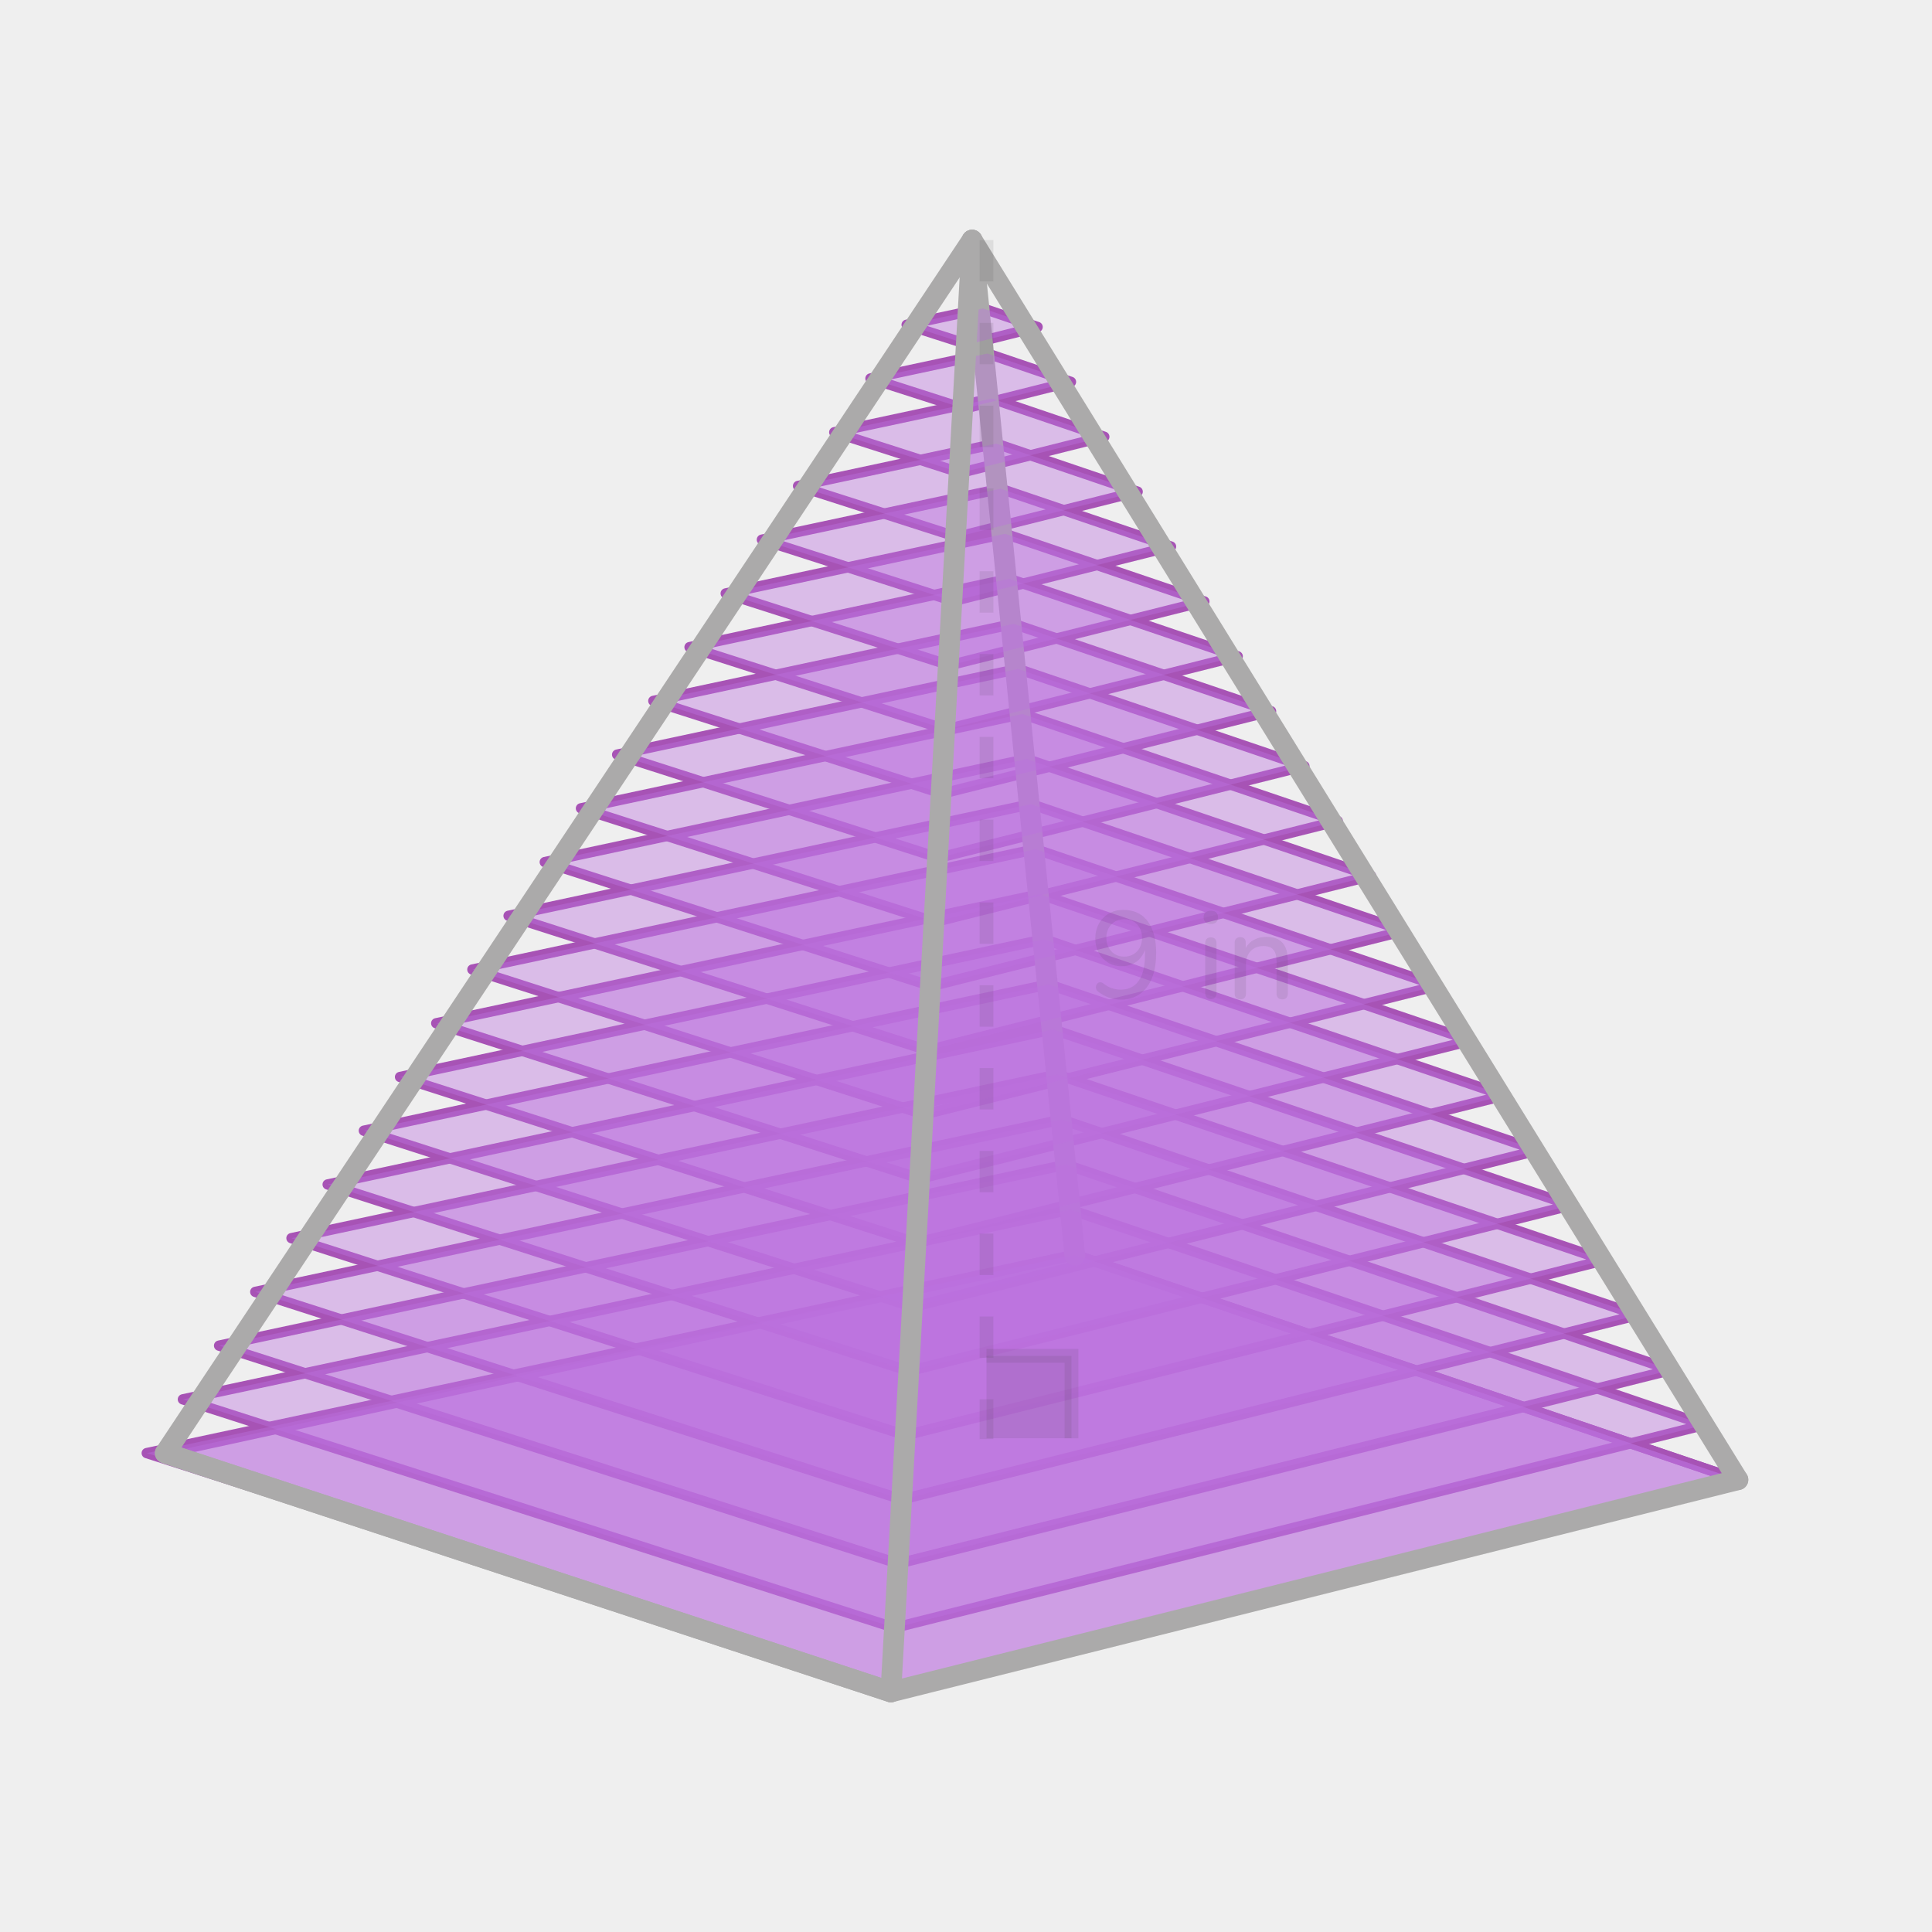
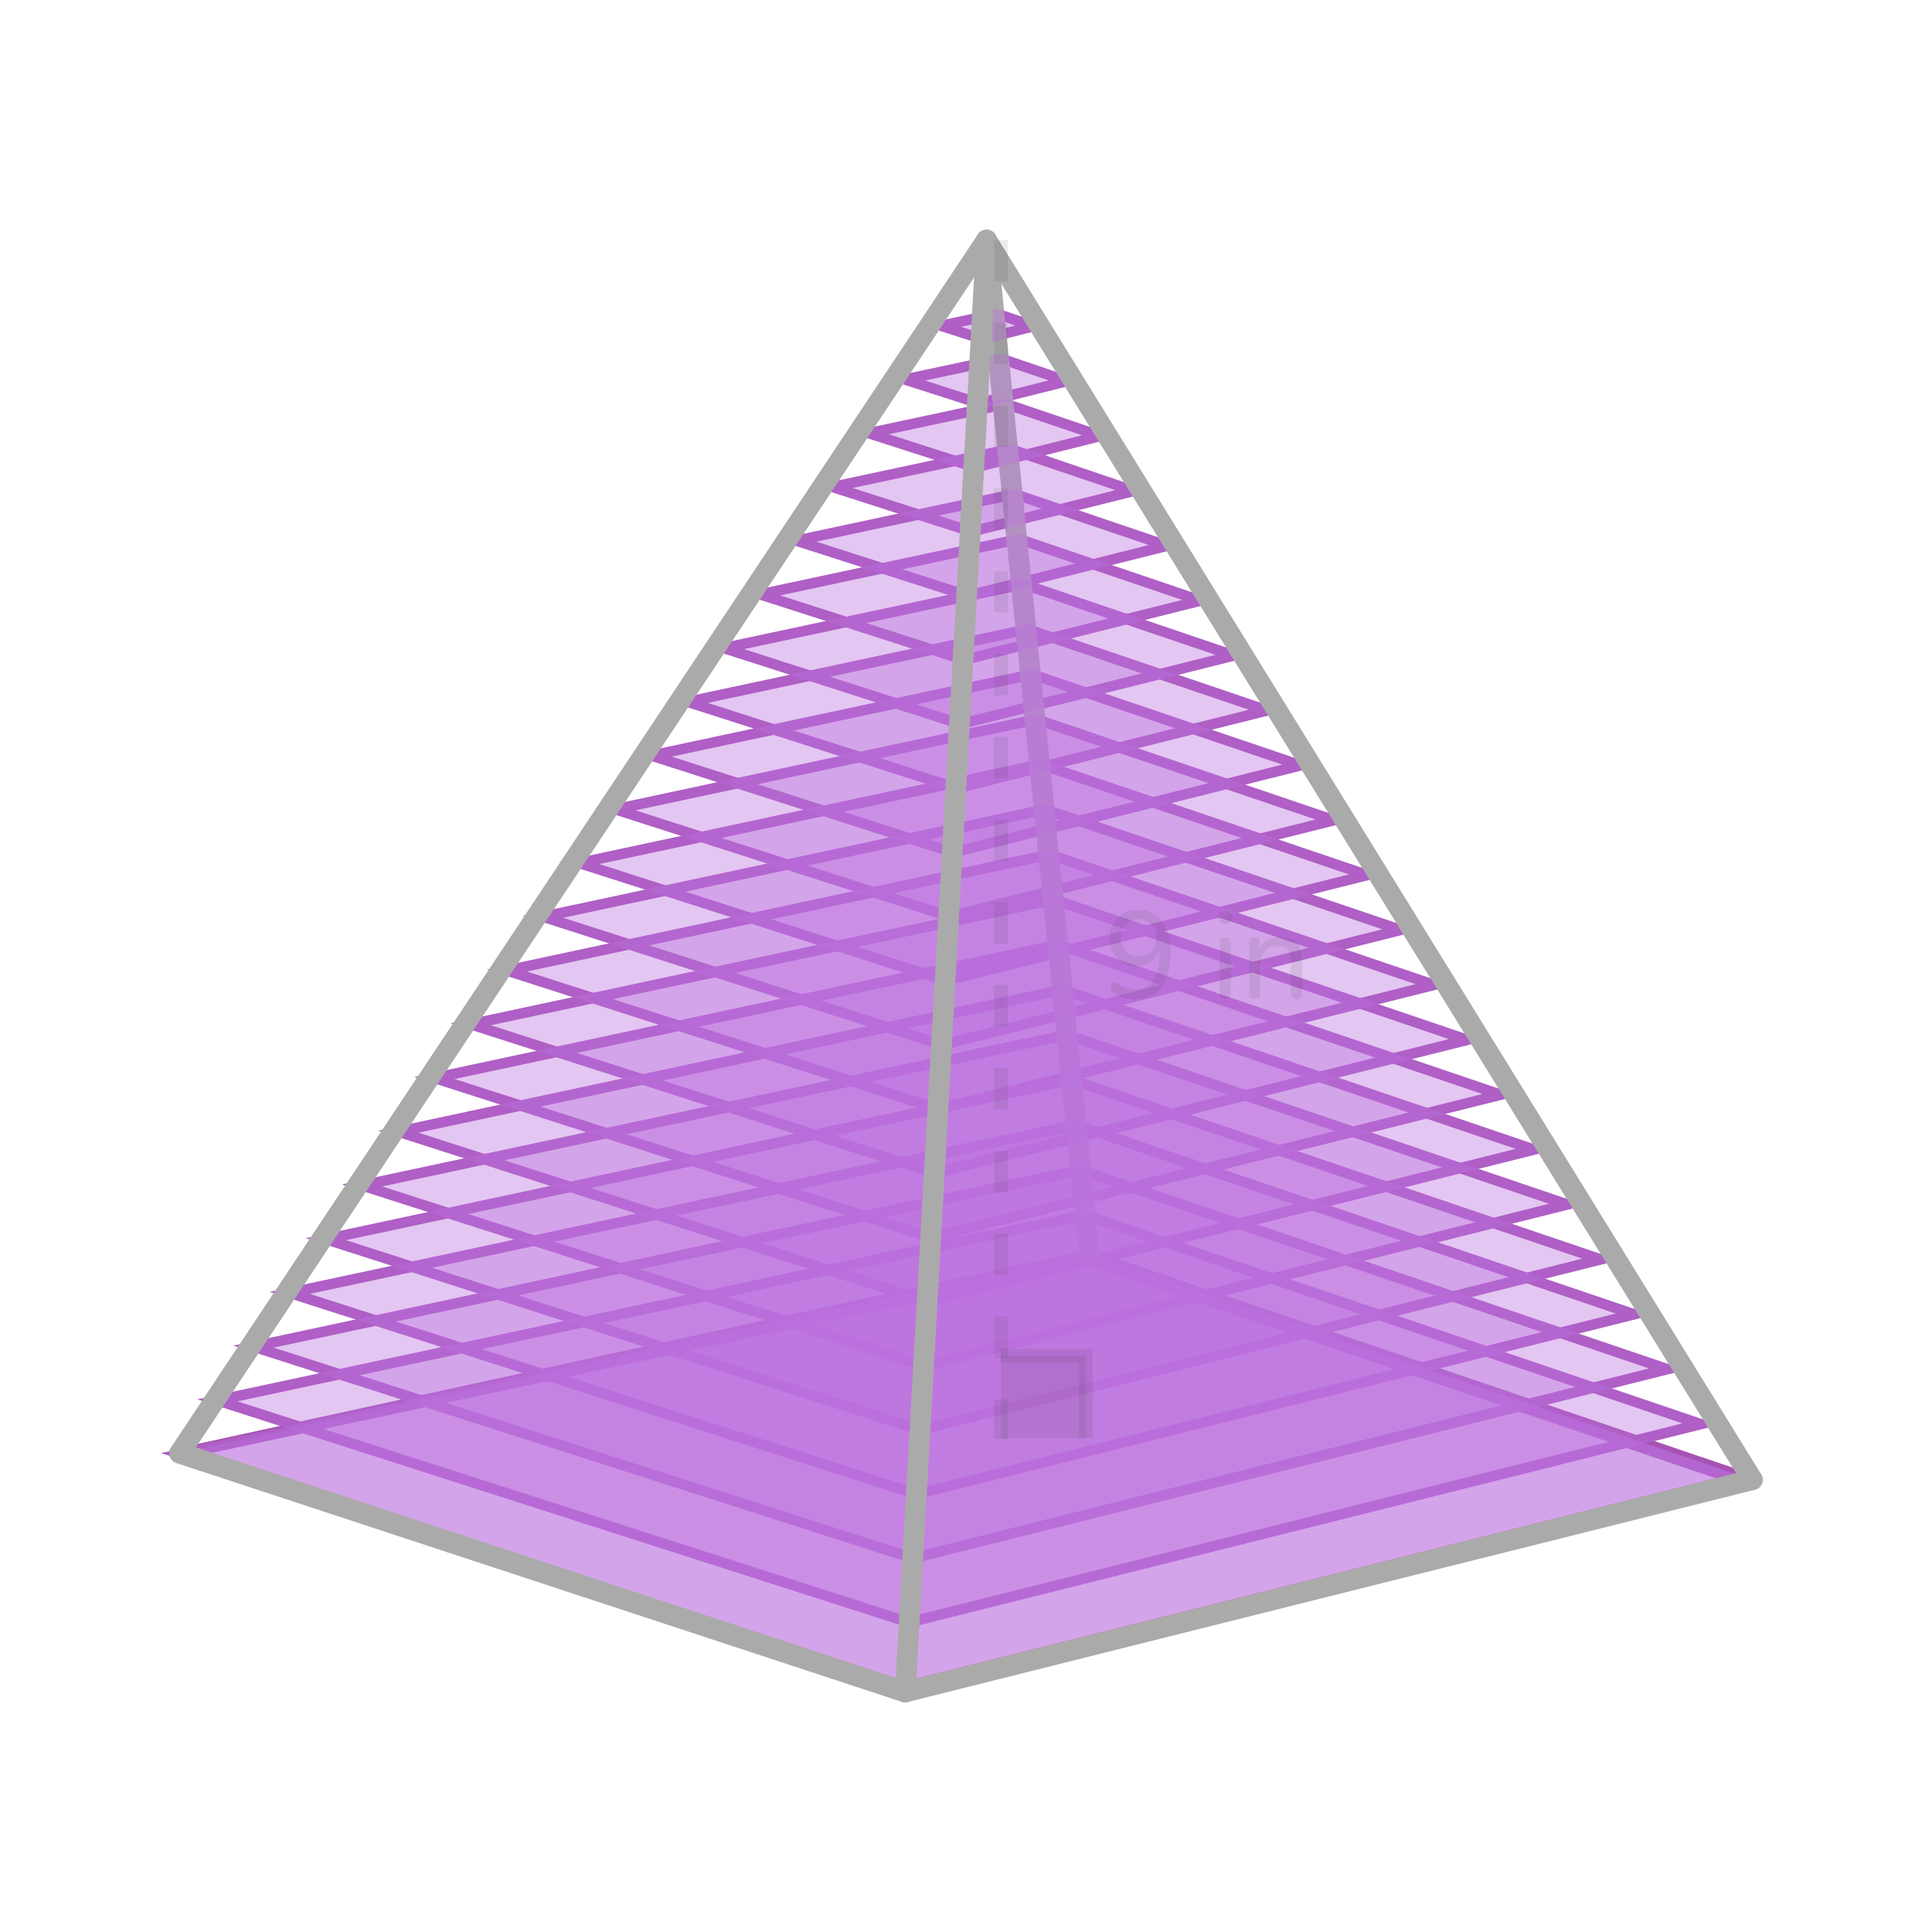
- <svg xmlns="http://www.w3.org/2000/svg" width="560" height="560" viewBox="0 0 560 560">
+ <svg xmlns="http://www.w3.org/2000/svg" id="_1" data-name="1" width="560" height="560" viewBox="0 0 560 560">
  <defs>
    <style>
      .cls-1 {
        fill: #343434;
      }

      .cls-2 {
+         fill: #a753b5;
+       }
+ 
+       .cls-3 {
        stroke: #343434;
        stroke-miterlimit: 10;
        stroke-width: 4px;
      }

-       .cls-2, .cls-3, .cls-4 {
+       .cls-3, .cls-4, .cls-5 {
        fill: none;
      }

-       .cls-2, .cls-5, .cls-6 {
+       .cls-3, .cls-6, .cls-7 {
        opacity: .1;
      }

-       .cls-3 {
+       .cls-4 {
        stroke: #abaaaa;
        stroke-width: 6px;
      }

-       .cls-3, .cls-4 {
+       .cls-4, .cls-5 {
        stroke-linecap: round;
        stroke-linejoin: round;
-       }
- 
-       .cls-7 {
-         fill: #efefef;
      }

      .cls-8 {
        fill: #bb70de;
        opacity: .4;
      }

-       .cls-6 {
+       .cls-7 {
        fill: #333;
      }

-       .cls-4 {
+       .cls-5 {
        stroke: #a753b5;
        stroke-width: 3px;
      }
    </style>
  </defs>
-   <g id="BG">
-     <rect class="cls-7" width="560" height="560" />
+   <g>
+     <polyline class="cls-5" points="52.07 421.19 315.72 363.7 507.93 428.91" />
+     <path class="cls-2" d="M315.54,366.81l181.77,61.67-234.81,58.82L58.34,421.77l257.19-54.96m.18-3.11L46.71,421.19l215.68,69.23,245.53-61.51-192.21-65.21h0Z" />
+     <path class="cls-2" d="M314.27,353.75l173.37,58.82-224.08,56.13-194.73-62.51,245.44-52.45m.18-3.11L57.2,405.61l206.26,66.21,234.8-58.82-183.81-62.36h0Z" />
+     <path class="cls-2" d="M313,340.68l164.97,55.97-213.35,53.45-185.3-59.48,233.68-49.94m.18-3.11l-245.49,52.46,196.83,63.18,224.07-56.13-175.41-59.51h0Z" />
+     <path class="cls-2" d="M311.74,327.62l156.57,53.12-202.62,50.76-175.88-56.46,221.93-47.42m.18-3.11l-233.74,49.95,187.41,60.16,213.34-53.44-167.01-56.66h0Z" />
+     <path class="cls-2" d="M310.47,314.56l148.17,50.27-191.89,48.07-166.45-53.43,210.17-44.91m.18-3.11l-221.98,47.44,177.98,57.13,202.61-50.75-158.61-53.81h0Z" />
+     <path class="cls-2" d="M309.2,301.5l139.77,47.42-181.16,45.38-157.03-50.4,198.42-42.4m.18-3.11l-210.23,44.92,168.55,54.1,191.88-48.07-150.21-50.96h0Z" />
+     <path class="cls-2" d="M307.94,288.44l131.38,44.57-170.43,42.69-147.6-47.38,186.66-39.89m.18-3.11l-198.47,42.41,159.13,51.08,181.15-45.38-141.81-48.11h0Z" />
+     <path class="cls-2" d="M306.67,275.38l122.98,41.72-159.7,40.01-138.17-44.35,174.9-37.38m.18-3.11l-186.72,39.9,149.7,48.05,170.42-42.69-133.41-45.26h0Z" />
+     <path class="cls-2" d="M305.4,262.32l114.58,38.87-148.97,37.32-128.75-41.33,163.15-34.86m.18-3.11l-174.96,37.39,140.28,45.03,159.69-40-125.01-42.41h0Z" />
+     <path class="cls-2" d="M304.14,249.25l106.18,36.02-138.24,34.63-119.32-38.3,151.39-32.35m.18-3.11l-163.2,34.88,130.85,42,148.96-37.32-116.61-39.56h0Z" />
+     <path class="cls-2" d="M302.87,236.19l97.78,33.17-127.51,31.94-109.9-35.28,139.64-29.84m.18-3.11l-151.45,32.36,121.43,38.98,138.23-34.63-108.21-36.71h0Z" />
+     <path class="cls-2" d="M301.6,223.13l89.38,30.32-116.79,29.25-100.47-32.25,127.88-27.33m.18-3.11l-139.69,29.85,112,35.95,127.5-31.94-99.81-33.86h0Z" />
+     <path class="cls-2" d="M300.33,210.07l80.98,27.47-106.06,26.57-91.05-29.23,116.13-24.82m.18-3.11l-127.94,27.34,102.58,32.93,116.77-29.25-91.41-31.01h0Z" />
+     <path class="cls-2" d="M299.07,197.01l72.58,24.62-95.33,23.88-81.62-26.2,104.37-22.3m.18-3.11l-116.18,24.83,93.15,29.9,106.04-26.56-83.01-28.16h0Z" />
+     <path class="cls-2" d="M297.8,183.95l64.18,21.77-84.6,21.19-72.2-23.17,92.61-19.79m.18-3.11l-104.43,22.31,83.73,26.88,95.31-23.88-74.61-25.31h0Z" />
+     <path class="cls-2" d="M296.53,170.89l55.78,18.92-73.87,18.5-62.77-20.15,80.86-17.28m.18-3.11l-92.67,19.8,74.3,23.85,84.58-21.19-66.21-22.46h0Z" />
+     <path class="cls-2" d="M295.27,157.82l47.38,16.07-63.14,15.82-53.35-17.12,69.1-14.77m.18-3.11l-80.91,17.29,64.87,20.82,73.85-18.5-57.81-19.61h0Z" />
+     <path class="cls-2" d="M294,144.76l38.98,13.22-52.41,13.13-43.92-14.1,57.35-12.25m.18-3.11l-69.16,14.78,55.45,17.8,63.12-15.81-49.41-16.76h0Z" />
+     <path class="cls-2" d="M292.73,131.7l30.58,10.38-41.68,10.44-34.5-11.07,45.59-9.74m.18-3.11l-57.4,12.27,46.02,14.77,52.39-13.12-41.01-13.92h0Z" />
+     <path class="cls-2" d="M291.47,118.64l22.18,7.53-30.95,7.75-25.07-8.05,33.84-7.23m.18-3.11l-45.65,9.75,36.6,11.75,41.66-10.44-32.61-11.07h0Z" />
+     <path class="cls-2" d="M290.2,105.58l13.78,4.68-20.22,5.06-15.64-5.02,22.08-4.72m.18-3.11l-33.89,7.24,27.17,8.72,30.93-7.75-24.22-8.22h0Z" />
+     <path class="cls-2" d="M288.93,92.52l5.38,1.83-9.49,2.38-6.22-2,10.32-2.21m.18-3.11l-22.14,4.73,17.75,5.7,20.2-5.06-15.82-5.37h0Z" />
+     <polygon class="cls-8" points="507.93 428.91 315.72 363.7 52.07 421.19 262.4 490.42 507.93 428.91" />
+     <line class="cls-4" x1="315.72" y1="363.85" x2="285.95" y2="69.58" />
+     <polygon class="cls-8" points="46.71 421.19 315.72 363.7 507.93 428.91 262.4 490.42 46.71 421.19" />
+     <polygon class="cls-8" points="57.2 405.61 314.45 350.64 498.26 413 263.46 471.82 57.2 405.61" />
+     <polygon class="cls-8" points="67.69 390.04 313.19 337.58 488.59 397.09 264.52 453.22 67.69 390.04" />
+     <polygon class="cls-8" points="78.18 374.46 311.92 324.52 478.93 381.18 265.59 434.62 78.18 374.46" />
+     <polygon class="cls-8" points="88.67 358.89 310.65 311.46 469.26 365.27 266.65 416.02 88.67 358.89" />
+     <polygon class="cls-8" points="99.16 343.32 309.38 298.39 459.59 349.36 267.71 397.42 99.16 343.32" />
+     <polygon class="cls-8" points="109.65 327.74 308.12 285.33 449.93 333.44 268.78 378.82 109.65 327.74" />
+     <polygon class="cls-8" points="120.14 312.17 306.85 272.27 440.26 317.53 269.84 360.22 120.14 312.17" />
+     <polygon class="cls-8" points="130.62 296.6 305.58 259.21 430.59 301.62 270.9 341.63 130.62 296.6" />
+     <polygon class="cls-8" points="141.11 281.02 304.32 246.15 420.93 285.71 271.97 323.03 141.11 281.02" />
+     <polygon class="cls-8" points="151.6 265.45 303.05 233.09 411.26 269.8 273.03 304.43 151.6 265.45" />
+     <polygon class="cls-8" points="162.09 249.88 301.78 220.02 401.59 253.89 274.09 285.83 162.09 249.88" />
+     <polygon class="cls-8" points="172.58 234.3 300.52 206.96 391.93 237.98 275.16 267.23 172.58 234.3" />
+     <polygon class="cls-8" points="183.07 218.73 299.25 193.9 382.26 222.07 276.22 248.63 183.07 218.73" />
+     <polygon class="cls-8" points="193.56 203.16 297.98 180.84 372.59 206.15 277.28 230.03 193.56 203.16" />
+     <polygon class="cls-8" points="204.05 187.58 296.71 167.78 362.93 190.24 278.35 211.43 204.05 187.58" />
+     <polygon class="cls-8" points="214.53 172.01 295.45 154.72 353.26 174.33 279.41 192.83 214.53 172.01" />
+     <polygon class="cls-8" points="225.02 156.43 294.18 141.66 343.6 158.42 280.47 174.23 225.02 156.43" />
+     <polygon class="cls-8" points="235.51 140.86 292.91 128.59 333.93 142.51 281.54 155.63 235.51 140.86" />
+     <polygon class="cls-8" points="246 125.29 291.65 115.53 324.26 126.6 282.6 137.04 246 125.29" />
+     <polygon class="cls-8" points="256.49 109.71 290.38 102.47 314.6 110.69 283.66 118.44 256.49 109.71" />
+     <polygon class="cls-8" points="266.98 94.14 289.11 89.41 304.93 94.78 284.73 99.84 266.98 94.14" />
+     <line class="cls-4" x1="52.07" y1="421.19" x2="262.4" y2="490.42" />
+     <polyline class="cls-4" points="285.95 69.58 262.4 490.42 507.93 428.91" />
+     <polyline class="cls-4" points="507.93 428.91 285.95 69.58 52.07 421.19 262.4 490.42" />
  </g>
-   <g id="_1" data-name="1">
-     <g>
-       <polyline class="cls-4" points="47.9 421.19 311.54 363.7 503.75 428.91" />
-       <polygon class="cls-4" points="42.54 421.19 311.54 363.7 503.75 428.91 258.22 490.42 42.54 421.19" />
-       <polygon class="cls-4" points="53.02 405.61 310.27 350.64 494.08 413 259.28 471.82 53.02 405.61" />
-       <polygon class="cls-4" points="63.51 390.04 309.01 337.58 484.41 397.09 260.34 453.22 63.51 390.04" />
-       <polygon class="cls-4" points="74 374.46 307.74 324.52 474.75 381.18 261.41 434.62 74 374.46" />
-       <polygon class="cls-4" points="84.49 358.89 306.47 311.46 465.08 365.27 262.47 416.02 84.49 358.89" />
-       <polygon class="cls-4" points="94.98 343.32 305.21 298.39 455.42 349.36 263.53 397.42 94.98 343.32" />
-       <polygon class="cls-4" points="105.47 327.74 303.94 285.33 445.75 333.44 264.6 378.82 105.47 327.74" />
-       <polygon class="cls-4" points="115.96 312.17 302.67 272.27 436.08 317.53 265.66 360.22 115.96 312.17" />
-       <polygon class="cls-4" points="126.45 296.6 301.41 259.21 426.42 301.62 266.72 341.63 126.45 296.6" />
-       <polygon class="cls-4" points="136.93 281.02 300.14 246.15 416.75 285.71 267.79 323.03 136.93 281.02" />
-       <polygon class="cls-4" points="147.42 265.45 298.87 233.09 407.08 269.8 268.85 304.43 147.42 265.45" />
-       <polygon class="cls-4" points="157.91 249.88 297.6 220.02 397.42 253.89 269.91 285.83 157.91 249.88" />
-       <polygon class="cls-4" points="168.4 234.3 296.34 206.96 387.75 237.98 270.98 267.23 168.4 234.3" />
-       <polygon class="cls-4" points="178.89 218.73 295.07 193.9 378.08 222.07 272.04 248.63 178.89 218.73" />
-       <polygon class="cls-4" points="189.38 203.16 293.8 180.84 368.42 206.15 273.1 230.03 189.38 203.16" />
-       <polygon class="cls-4" points="199.87 187.58 292.54 167.78 358.75 190.24 274.17 211.43 199.87 187.58" />
-       <polygon class="cls-4" points="210.36 172.01 291.27 154.72 349.08 174.33 275.23 192.83 210.36 172.01" />
-       <polygon class="cls-4" points="220.84 156.43 290 141.66 339.42 158.42 276.29 174.23 220.84 156.43" />
-       <polygon class="cls-4" points="231.33 140.86 288.74 128.59 329.75 142.51 277.36 155.63 231.33 140.86" />
-       <polygon class="cls-4" points="241.82 125.29 287.47 115.53 320.08 126.6 278.42 137.04 241.82 125.29" />
-       <polygon class="cls-4" points="252.31 109.71 286.2 102.47 310.42 110.69 279.48 118.44 252.31 109.71" />
-       <polygon class="cls-4" points="262.8 94.14 284.93 89.41 300.75 94.78 280.55 99.84 262.8 94.14" />
-       <polygon class="cls-8" points="503.75 428.91 311.54 363.7 47.9 421.19 258.22 490.42 503.75 428.91" />
-       <line class="cls-3" x1="311.54" y1="363.85" x2="281.77" y2="69.58" />
-       <polygon class="cls-8" points="42.54 421.19 311.54 363.7 503.75 428.91 258.22 490.42 42.54 421.19" />
-       <polygon class="cls-8" points="53.02 405.61 310.27 350.64 494.08 413 259.28 471.82 53.02 405.61" />
-       <polygon class="cls-8" points="63.51 390.04 309.01 337.58 484.41 397.09 260.34 453.22 63.51 390.04" />
-       <polygon class="cls-8" points="74 374.46 307.74 324.52 474.75 381.18 261.41 434.62 74 374.46" />
-       <polygon class="cls-8" points="84.49 358.89 306.47 311.46 465.08 365.27 262.47 416.02 84.49 358.89" />
-       <polygon class="cls-8" points="94.98 343.32 305.21 298.39 455.42 349.36 263.53 397.42 94.98 343.32" />
-       <polygon class="cls-8" points="105.47 327.74 303.94 285.33 445.75 333.44 264.6 378.82 105.47 327.74" />
-       <polygon class="cls-8" points="115.96 312.17 302.67 272.27 436.08 317.53 265.66 360.22 115.96 312.17" />
-       <polygon class="cls-8" points="126.45 296.6 301.41 259.21 426.42 301.62 266.72 341.63 126.45 296.6" />
-       <polygon class="cls-8" points="136.93 281.02 300.14 246.15 416.75 285.71 267.79 323.03 136.93 281.02" />
-       <polygon class="cls-8" points="147.42 265.45 298.87 233.09 407.08 269.8 268.85 304.43 147.42 265.45" />
-       <polygon class="cls-8" points="157.91 249.88 297.6 220.02 397.42 253.89 269.91 285.83 157.91 249.88" />
-       <polygon class="cls-8" points="168.4 234.3 296.34 206.96 387.75 237.98 270.98 267.23 168.4 234.3" />
-       <polygon class="cls-8" points="178.89 218.73 295.07 193.9 378.08 222.07 272.04 248.63 178.89 218.73" />
-       <polygon class="cls-8" points="189.38 203.16 293.8 180.84 368.42 206.15 273.1 230.03 189.38 203.16" />
-       <polygon class="cls-8" points="199.87 187.58 292.54 167.78 358.75 190.24 274.17 211.43 199.87 187.58" />
-       <polygon class="cls-8" points="210.36 172.01 291.27 154.72 349.08 174.33 275.23 192.83 210.36 172.01" />
-       <polygon class="cls-8" points="220.84 156.43 290 141.66 339.42 158.42 276.29 174.23 220.84 156.43" />
-       <polygon class="cls-8" points="231.33 140.86 288.74 128.59 329.75 142.51 277.36 155.63 231.33 140.86" />
-       <polygon class="cls-8" points="241.82 125.29 287.47 115.53 320.08 126.6 278.42 137.04 241.82 125.29" />
-       <polygon class="cls-8" points="252.31 109.71 286.2 102.47 310.42 110.69 279.48 118.44 252.31 109.71" />
-       <polygon class="cls-8" points="262.8 94.14 284.93 89.41 300.75 94.78 280.55 99.84 262.8 94.14" />
-       <line class="cls-3" x1="47.9" y1="421.19" x2="258.22" y2="490.42" />
-       <polyline class="cls-3" points="281.77 69.58 258.22 490.42 503.75 428.91" />
-       <polyline class="cls-3" points="503.75 428.91 281.77 69.58 47.9 421.19 258.22 490.42" />
-     </g>
-     <polyline class="cls-6" points="285.94 393 310.58 393 310.58 416.9 285.95 416.9" />
-     <g class="cls-5">
-       <path class="cls-1" d="M287.95,417.13h-4v-11.55h4v11.55Zm0-23.55h-4v-12h4v12Zm0-24h-4v-12h4v12Zm0-24h-4v-12h4v12Zm0-24h-4v-12h4v12Zm0-24h-4v-12h4v12Zm0-24h-4v-12h4v12Zm0-24h-4v-12h4v12Zm0-24h-4v-12h4v12Zm0-24h-4v-12h4v12Zm0-24h-4v-12h4v12Zm0-24h-4v-12h4v12Zm0-24h-4v-12h4v12Zm0-24h-4v-12h4v12Zm0-24h-4v-12h4v12Z" />
-     </g>
-     <polyline class="cls-2" points="285.94 393 310.58 393 310.58 416.9" />
-     <g class="cls-5">
-       <path class="cls-1" d="M324.72,289.74c-1.08,0-2.2-.2-3.37-.61s-2.2-1-3.11-1.76c-.26-.19-.44-.44-.52-.74-.08-.3-.09-.59-.02-.86,.07-.28,.21-.52,.41-.72,.2-.2,.45-.32,.74-.34,.29-.02,.6,.08,.94,.32,.82,.65,1.64,1.12,2.48,1.4s1.68,.43,2.52,.43c1.51,0,2.79-.38,3.85-1.13,1.06-.76,1.86-1.88,2.41-3.38,.55-1.5,.83-3.35,.83-5.56v-3.2h.36c-.14,1.32-.54,2.47-1.19,3.44-.65,.97-1.48,1.72-2.5,2.25-1.02,.53-2.17,.79-3.44,.79-1.49,0-2.8-.35-3.94-1.04-1.14-.7-2.04-1.65-2.7-2.86s-.99-2.6-.99-4.16,.35-3.04,1.04-4.28,1.66-2.23,2.88-2.93c1.22-.71,2.63-1.06,4.21-1.06,2.04,0,3.76,.49,5.17,1.46,1.4,.97,2.48,2.39,3.22,4.25,.74,1.86,1.12,4.1,1.12,6.71,0,2.21-.23,4.15-.7,5.83-.47,1.68-1.15,3.1-2.05,4.25-.9,1.15-1.99,2.03-3.28,2.63-1.28,.6-2.74,.9-4.37,.9Zm1.15-12.46c1.01,0,1.9-.23,2.68-.7,.78-.47,1.39-1.11,1.82-1.93,.43-.82,.65-1.75,.65-2.81s-.22-2.02-.65-2.83c-.43-.8-1.04-1.43-1.82-1.89-.78-.46-1.67-.68-2.68-.68s-1.93,.23-2.7,.68c-.77,.46-1.37,1.09-1.82,1.89-.44,.8-.67,1.75-.67,2.83s.22,1.99,.67,2.81c.44,.82,1.05,1.46,1.82,1.93,.77,.47,1.67,.7,2.7,.7Z" />
-       <path class="cls-1" d="M350.96,267.81c-.65,0-1.16-.17-1.53-.52-.37-.35-.56-.81-.56-1.39,0-.62,.19-1.1,.56-1.42,.37-.32,.88-.49,1.53-.49,.7,0,1.22,.16,1.57,.49,.35,.32,.52,.8,.52,1.42,0,.58-.17,1.04-.52,1.39s-.87,.52-1.57,.52Zm0,21.78c-.5,0-.9-.16-1.19-.47-.29-.31-.43-.74-.43-1.3v-14.36c0-.58,.14-1.01,.43-1.31,.29-.3,.68-.45,1.19-.45s.94,.15,1.22,.45,.43,.74,.43,1.31v14.36c0,.55-.14,.98-.41,1.3-.28,.31-.69,.47-1.24,.47Z" />
-       <path class="cls-1" d="M359.5,289.67c-.5,0-.9-.14-1.19-.43-.29-.29-.43-.71-.43-1.26v-14.69c0-.55,.14-.97,.43-1.24,.29-.28,.68-.41,1.19-.41s.89,.14,1.17,.41c.28,.28,.41,.69,.41,1.24v2.95l-.4-.54c.5-1.37,1.33-2.4,2.47-3.1,1.14-.7,2.44-1.04,3.91-1.04s2.58,.25,3.49,.76,1.6,1.27,2.05,2.3c.46,1.03,.68,2.34,.68,3.92v9.43c0,.55-.14,.97-.41,1.26-.28,.29-.68,.43-1.21,.43s-.94-.14-1.22-.43-.43-.71-.43-1.26v-9.25c0-1.56-.3-2.7-.9-3.42-.6-.72-1.56-1.08-2.88-1.08-1.54,0-2.77,.47-3.69,1.42s-1.39,2.23-1.39,3.83v8.5c0,1.13-.55,1.69-1.66,1.69Z" />
-     </g>
+   <polyline class="cls-7" points="290.12 393 314.76 393 314.76 416.9 290.13 416.9" />
+   <g class="cls-6">
+     <path class="cls-1" d="M292.13,417.13h-4v-11.55h4v11.55Zm0-23.55h-4v-12h4v12Zm0-24h-4v-12h4v12Zm0-24h-4v-12h4v12Zm0-24h-4v-12h4v12Zm0-24h-4v-12h4v12Zm0-24h-4v-12h4v12Zm0-24h-4v-12h4v12Zm0-24h-4v-12h4v12Zm0-24h-4v-12h4v12Zm0-24h-4v-12h4v12Zm0-24h-4v-12h4v12Zm0-24h-4v-12h4v12Zm0-24h-4v-12h4v12Zm0-24h-4v-12h4v12Z" />
+   </g>
+   <polyline class="cls-3" points="290.12 393 314.76 393 314.76 416.9" />
+   <g class="cls-6">
+     <path class="cls-1" d="M328.9,289.74c-1.08,0-2.2-.2-3.37-.61s-2.2-1-3.11-1.76c-.26-.19-.44-.44-.52-.74-.08-.3-.09-.59-.02-.86,.07-.28,.21-.52,.41-.72,.2-.2,.45-.32,.74-.34,.29-.02,.6,.08,.94,.32,.82,.65,1.64,1.12,2.48,1.4s1.68,.43,2.52,.43c1.51,0,2.79-.38,3.85-1.13,1.06-.76,1.86-1.88,2.41-3.38,.55-1.5,.83-3.35,.83-5.56v-3.2h.36c-.14,1.32-.54,2.47-1.19,3.44-.65,.97-1.48,1.72-2.5,2.25-1.02,.53-2.17,.79-3.44,.79-1.49,0-2.8-.35-3.94-1.04-1.14-.7-2.04-1.65-2.7-2.86s-.99-2.6-.99-4.16,.35-3.04,1.04-4.28,1.66-2.23,2.88-2.93c1.22-.71,2.63-1.06,4.21-1.06,2.04,0,3.76,.49,5.17,1.46,1.4,.97,2.48,2.39,3.22,4.25,.74,1.86,1.12,4.1,1.12,6.71,0,2.21-.23,4.15-.7,5.83-.47,1.68-1.15,3.1-2.05,4.25-.9,1.15-1.99,2.03-3.28,2.63-1.28,.6-2.74,.9-4.37,.9Zm1.15-12.46c1.01,0,1.9-.23,2.68-.7,.78-.47,1.39-1.11,1.82-1.93,.43-.82,.65-1.75,.65-2.81s-.22-2.02-.65-2.83c-.43-.8-1.04-1.43-1.82-1.89-.78-.46-1.67-.68-2.68-.68s-1.93,.23-2.7,.68c-.77,.46-1.37,1.09-1.82,1.89-.44,.8-.67,1.75-.67,2.83s.22,1.99,.67,2.81c.44,.82,1.05,1.46,1.82,1.93,.77,.47,1.67,.7,2.7,.7Z" />
+     <path class="cls-1" d="M355.14,267.81c-.65,0-1.16-.17-1.53-.52-.37-.35-.56-.81-.56-1.39,0-.62,.19-1.1,.56-1.42,.37-.32,.88-.49,1.53-.49,.7,0,1.22,.16,1.57,.49,.35,.32,.52,.8,.52,1.42,0,.58-.17,1.04-.52,1.39s-.87,.52-1.57,.52Zm0,21.78c-.5,0-.9-.16-1.19-.47-.29-.31-.43-.74-.43-1.3v-14.36c0-.58,.14-1.01,.43-1.31,.29-.3,.68-.45,1.19-.45s.94,.15,1.22,.45,.43,.74,.43,1.31v14.36c0,.55-.14,.98-.41,1.3-.28,.31-.69,.47-1.24,.47Z" />
+     <path class="cls-1" d="M363.67,289.67c-.5,0-.9-.14-1.19-.43-.29-.29-.43-.71-.43-1.26v-14.69c0-.55,.14-.97,.43-1.24,.29-.28,.68-.41,1.19-.41s.89,.14,1.17,.41c.28,.28,.41,.69,.41,1.24v2.95l-.4-.54c.5-1.37,1.33-2.4,2.47-3.1,1.14-.7,2.44-1.04,3.91-1.04s2.58,.25,3.49,.76,1.6,1.27,2.05,2.3c.46,1.03,.68,2.34,.68,3.92v9.43c0,.55-.14,.97-.41,1.26-.28,.29-.68,.43-1.21,.43s-.94-.14-1.22-.43-.43-.71-.43-1.26v-9.25c0-1.56-.3-2.7-.9-3.42-.6-.72-1.56-1.08-2.88-1.08-1.54,0-2.77,.47-3.69,1.42s-1.39,2.23-1.39,3.83v8.5c0,1.13-.55,1.69-1.66,1.69Z" />
  </g>
</svg>
